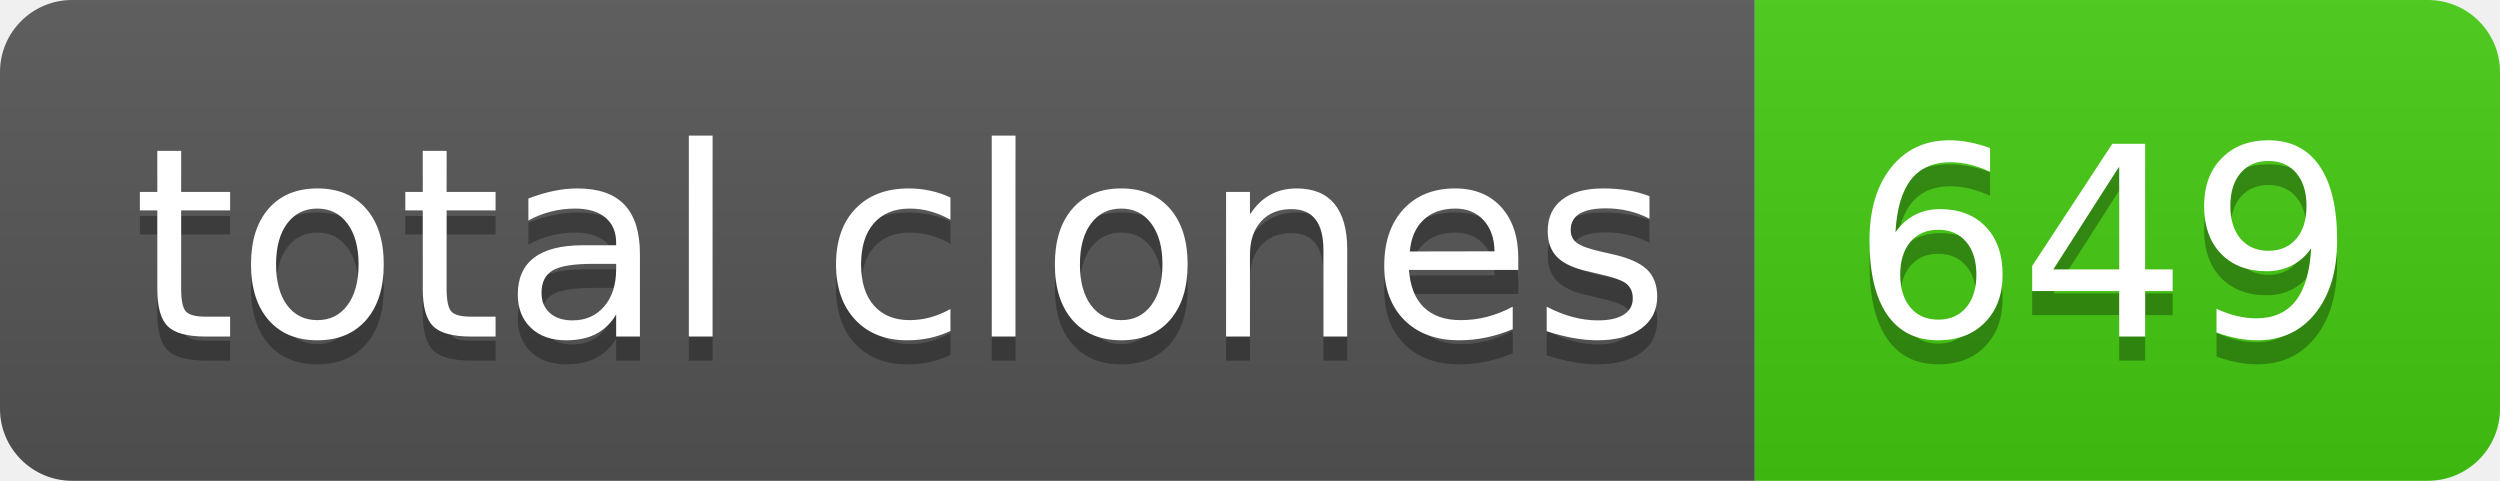
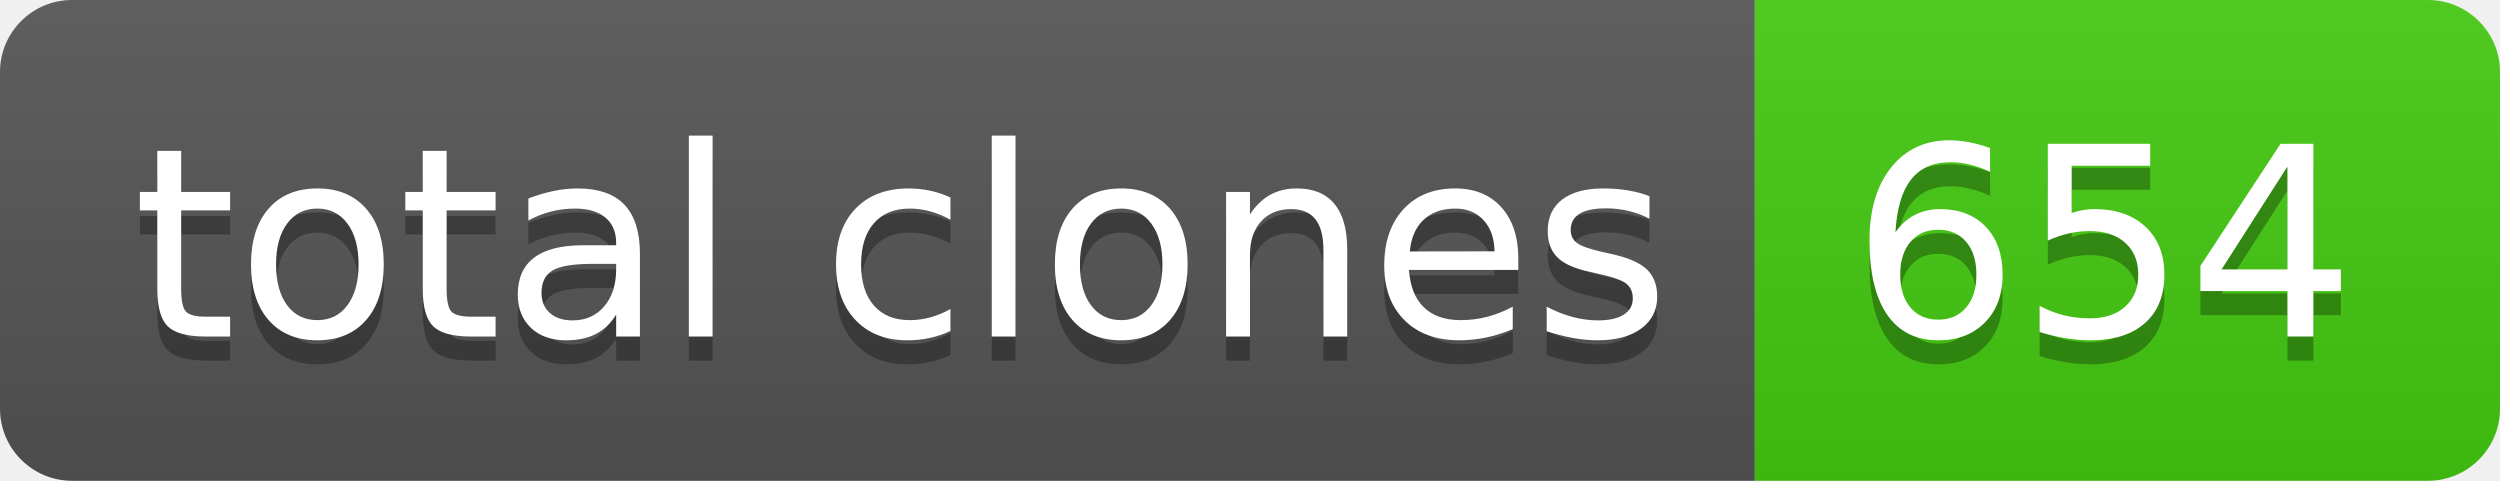
- <svg xmlns="http://www.w3.org/2000/svg" width="104" height="20" role="img" aria-label="total clones: 649">
+ <svg xmlns="http://www.w3.org/2000/svg" width="104" height="20" role="img" aria-label="total clones: 654">
  <linearGradient id="s" x2="0" y2="100%">
    <stop offset="0" stop-color="#bbb" stop-opacity=".1" />
    <stop offset="1" stop-opacity=".1" />
  </linearGradient>
  <clipPath id="r">
    <rect width="104" height="20" rx="3" fill="#fff" />
  </clipPath>
  <g clip-path="url(#r)">
    <rect width="73" height="20" fill="#555" />
    <rect x="73" width="31" height="20" fill="#4c1" />
    <rect width="104" height="20" fill="url(#s)" />
  </g>
  <g fill="#fff" text-anchor="middle" font-family="Verdana,Geneva,DejaVu Sans,sans-serif" text-rendering="geometricPrecision" font-size="110">
    <text aria-hidden="true" x="375" y="150" fill="#010101" fill-opacity=".3" transform="scale(.1)" textLength="630">total clones</text>
    <text x="375" y="140" transform="scale(.1)" fill="#fff" textLength="630">total clones</text>
-     <text aria-hidden="true" x="875" y="150" fill="#010101" fill-opacity=".3" transform="scale(.1)" textLength="210">649</text>
-     <text x="875" y="140" transform="scale(.1)" fill="#fff" textLength="210">649</text>
+     <text aria-hidden="true" x="875" y="150" fill="#010101" fill-opacity=".3" transform="scale(.1)" textLength="210">654</text>
+     <text x="875" y="140" transform="scale(.1)" fill="#fff" textLength="210">654</text>
  </g>
</svg>
